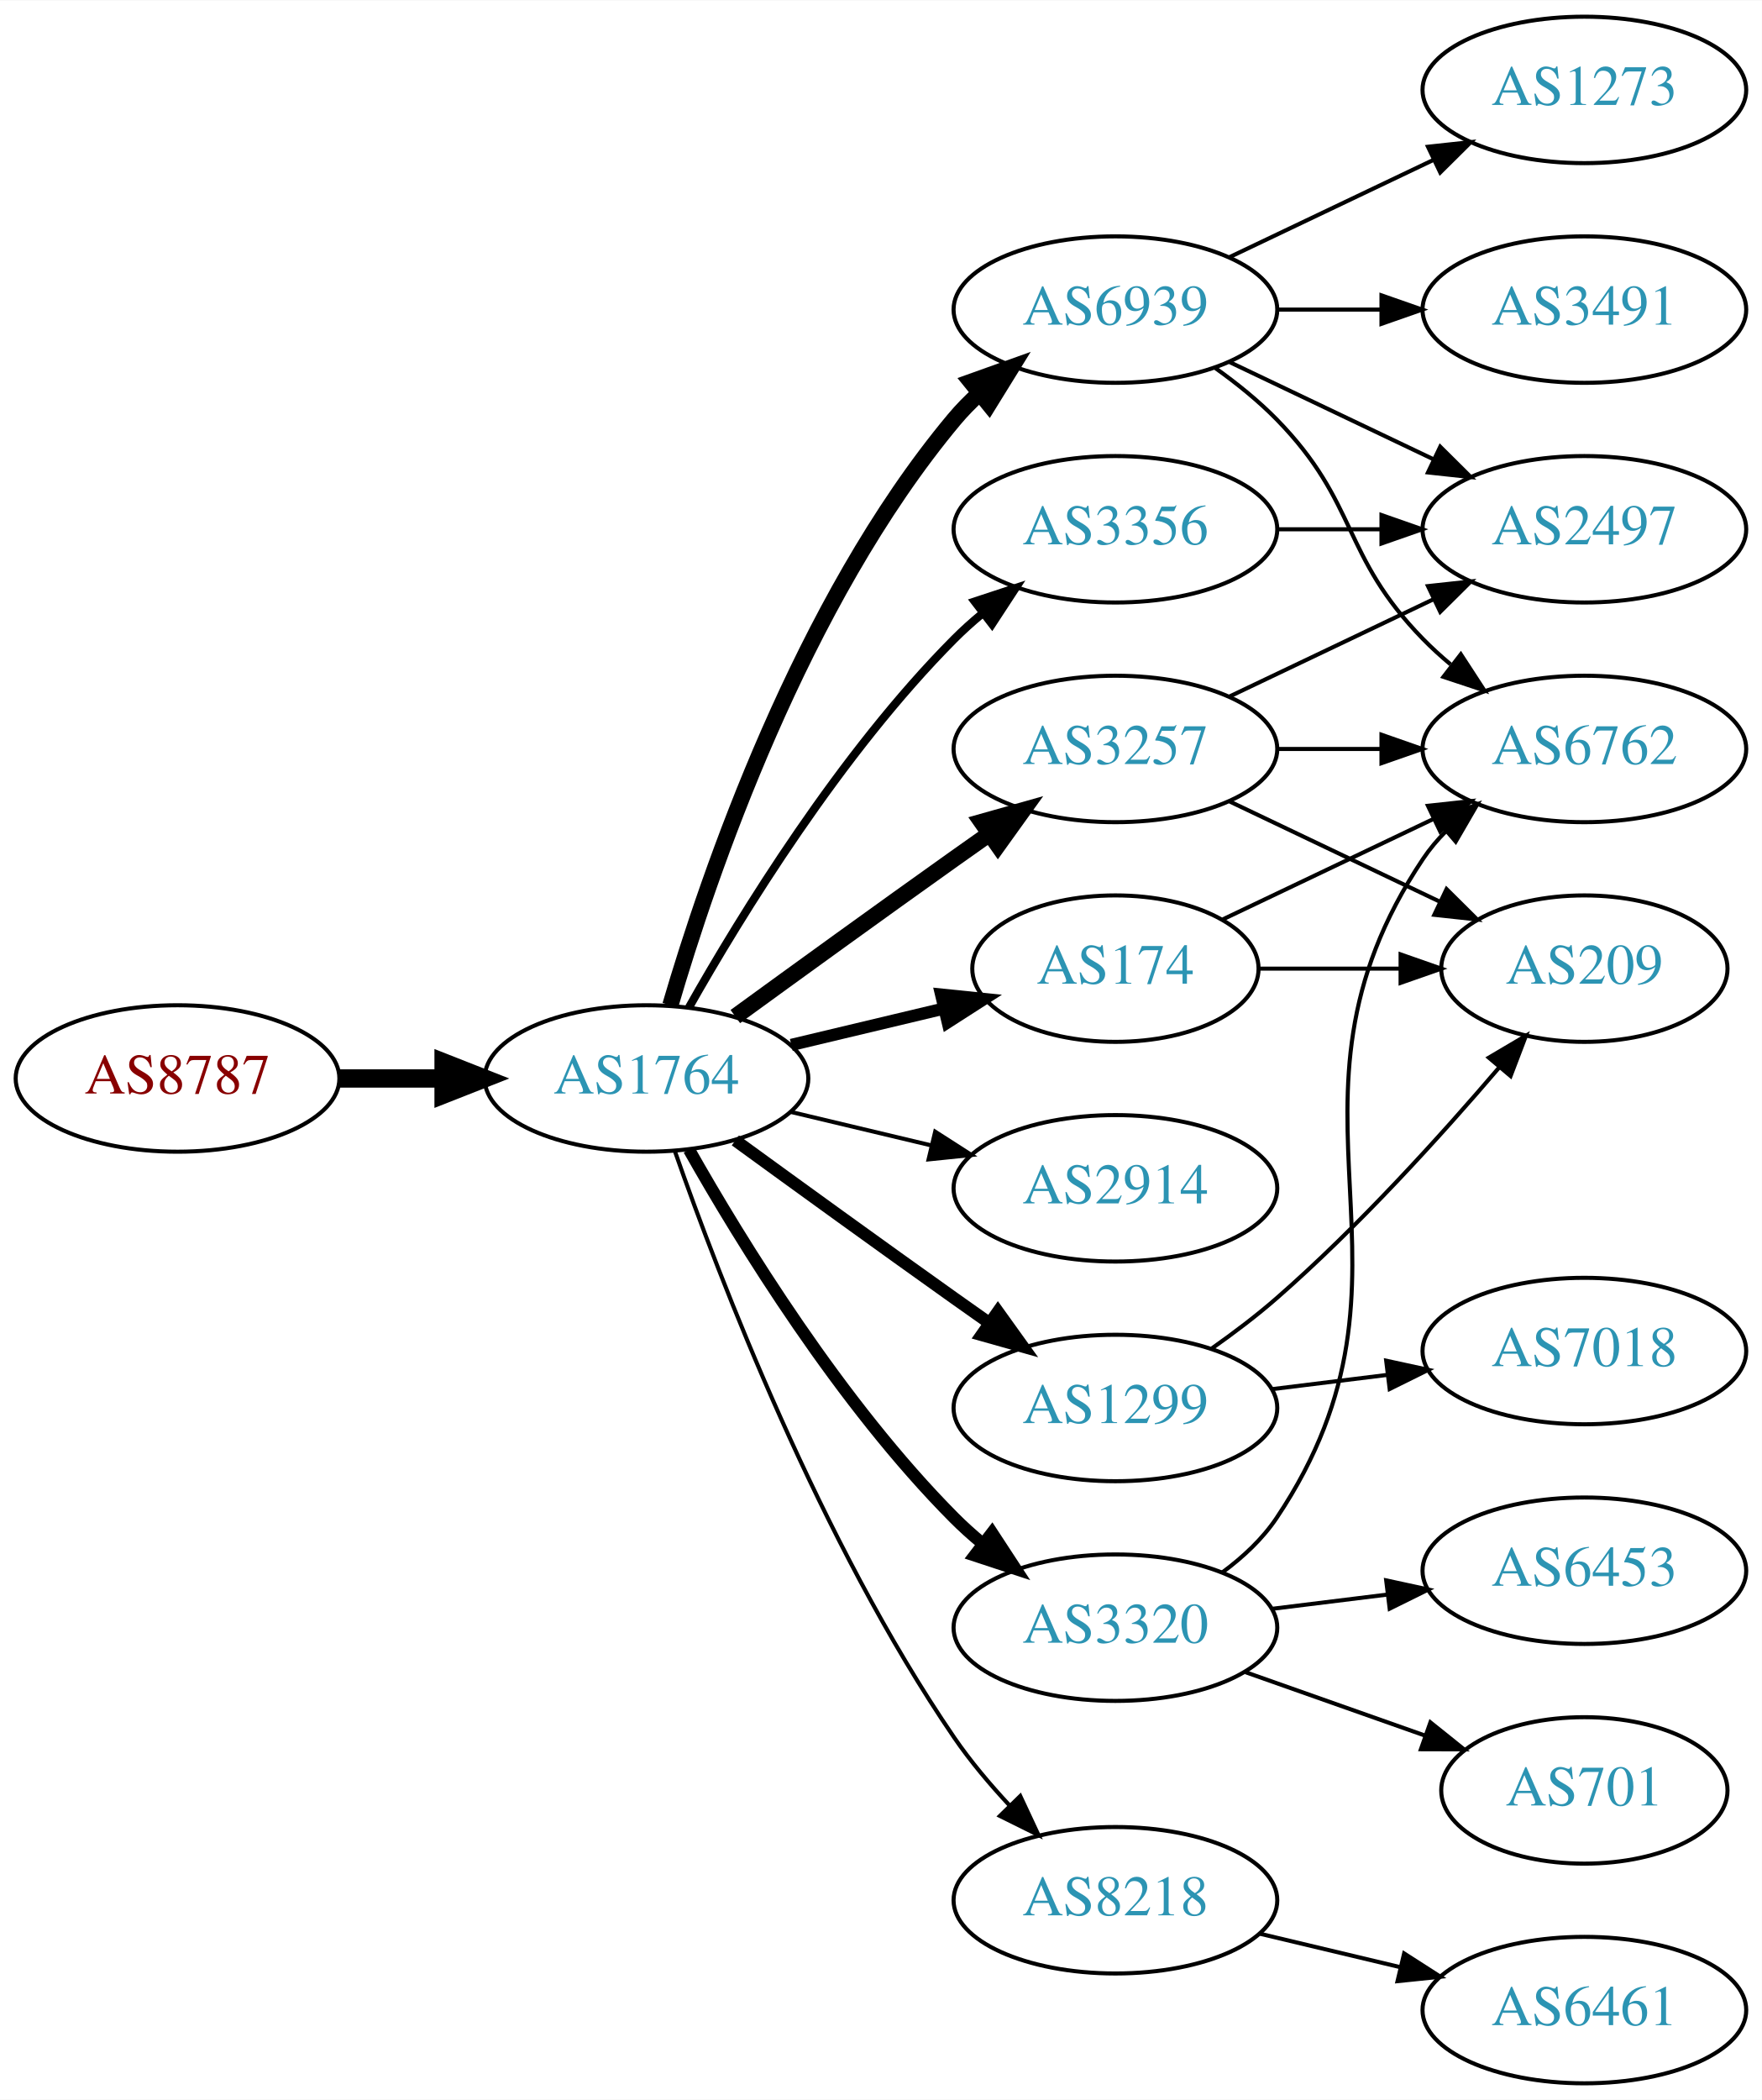
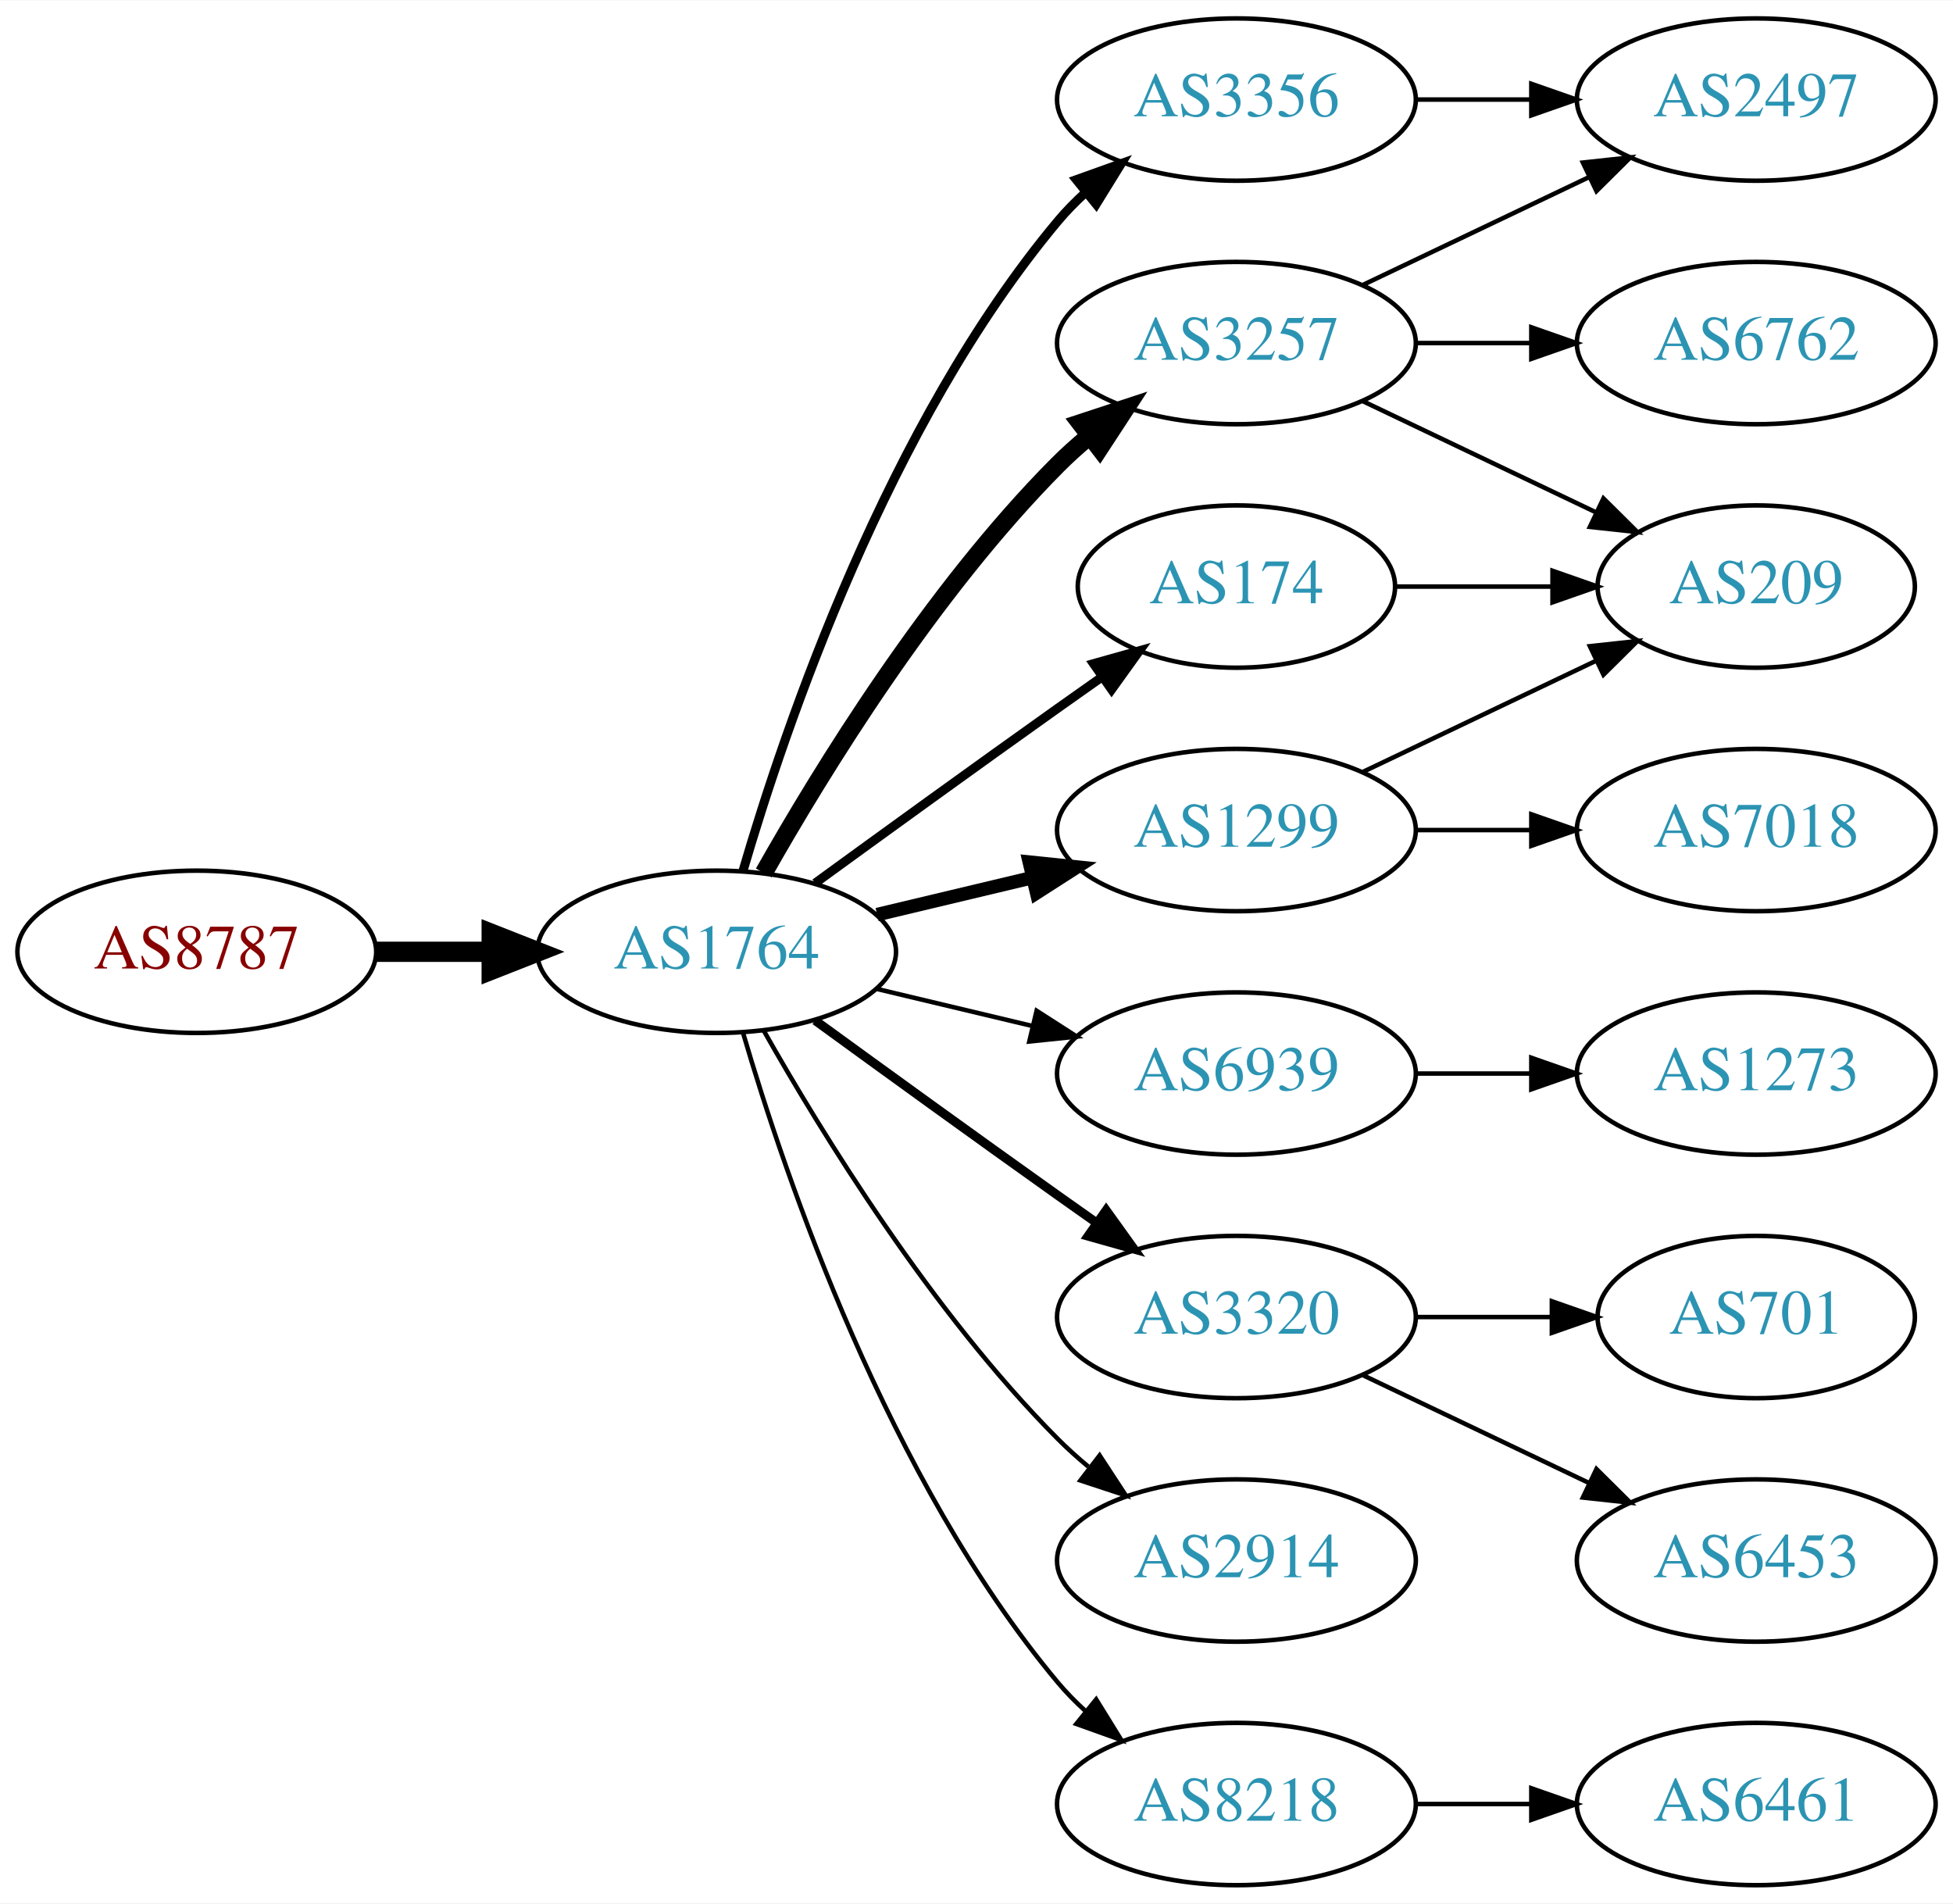
- <svg xmlns="http://www.w3.org/2000/svg" xmlns:xlink="http://www.w3.org/1999/xlink" width="433pt" height="516pt" viewBox="0.00 0.00 433.17 516.00">
-   <g id="graph0" class="graph" transform="scale(1 1) rotate(0) translate(4 512)">
-     <polygon fill="white" stroke="none" points="-4,4 -4,-512 429.172,-512 429.172,4 -4,4" />
+ <svg xmlns="http://www.w3.org/2000/svg" xmlns:xlink="http://www.w3.org/1999/xlink" width="433pt" height="422pt" viewBox="0.00 0.00 433.17 422.00">
+   <g id="graph0" class="graph" transform="scale(1 1) rotate(0) translate(4 418)">
+     <polygon fill="white" stroke="none" points="-4,4 -4,-418 429.172,-418 429.172,4 -4,4" />
    <g id="node1" class="node">
      <g id="a_node1">
        <a xlink:href="/asn/8787" xlink:title="AS8787 ~ Amaris Technologies GmbH [AT]">
-           <ellipse fill="#ffffff" stroke="black" cx="39.647" cy="-247" rx="39.794" ry="18" />
-           <text text-anchor="middle" x="39.647" y="-243.3" font-family="Times,serif" font-size="14.00" fill="#880000">AS8787</text>
+           <ellipse fill="#ffffff" stroke="black" cx="39.647" cy="-207" rx="39.794" ry="18" />
+           <text text-anchor="middle" x="39.647" y="-203.3" font-family="Times,serif" font-size="14.00" fill="#880000">AS8787</text>
        </a>
      </g>
    </g>
    <g id="node2" class="node">
      <g id="a_node2">
        <a xlink:href="/asn/1764" xlink:title="AS1764 ~ NEXTLAYER-AS [AT]">
-           <ellipse fill="#ffffff" stroke="black" cx="154.939" cy="-247" rx="39.794" ry="18" />
-           <text text-anchor="middle" x="154.939" y="-243.3" font-family="Times,serif" font-size="14.00" fill="#2c94b3">AS1764</text>
+           <ellipse fill="#ffffff" stroke="black" cx="154.939" cy="-207" rx="39.794" ry="18" />
+           <text text-anchor="middle" x="154.939" y="-203.3" font-family="Times,serif" font-size="14.00" fill="#2c94b3">AS1764</text>
        </a>
      </g>
    </g>
    <g id="edge1" class="edge">
-       <path fill="none" stroke="black" stroke-width="4.5" d="M79.319,-247C87.522,-247 96.286,-247 104.818,-247" />
-       <polygon fill="black" stroke="black" stroke-width="4.5" points="105.057,-250.938 115.057,-247 105.057,-243.063 105.057,-250.938" />
+       <path fill="none" stroke="black" stroke-width="4.5" d="M79.319,-207C87.522,-207 96.286,-207 104.818,-207" />
+       <polygon fill="black" stroke="black" stroke-width="4.5" points="105.057,-210.938 115.057,-207 105.057,-203.063 105.057,-210.938" />
    </g>
    <g id="node3" class="node">
      <g id="a_node3">
-         <a xlink:href="/asn/6939" xlink:title="AS6939 ~ Hurricane Electric LLC [US]">
-           <ellipse fill="#ffffff" stroke="black" cx="270.232" cy="-436" rx="39.794" ry="18" />
-           <text text-anchor="middle" x="270.232" y="-432.3" font-family="Times,serif" font-size="14.00" fill="#2c94b3">AS6939</text>
+         <a xlink:href="/asn/3356" xlink:title="AS3356 ~ Level 3 Parent, LLC [US]">
+           <ellipse fill="#ffffff" stroke="black" cx="270.232" cy="-396" rx="39.794" ry="18" />
+           <text text-anchor="middle" x="270.232" y="-392.3" font-family="Times,serif" font-size="14.00" fill="#2c94b3">AS3356</text>
        </a>
      </g>
    </g>
    <g id="edge2" class="edge">
-       <path fill="none" stroke="black" stroke-width="4" d="M160.814,-265.002C170.127,-296.844 192.944,-363.981 230.586,-409 232.456,-411.237 234.554,-413.374 236.781,-415.396" />
-       <polygon fill="black" stroke="black" stroke-width="4" points="234.724,-418.234 244.7,-421.804 239.128,-412.793 234.724,-418.234" />
+       <path fill="none" stroke="black" stroke-width="2" d="M160.814,-225.002C170.127,-256.844 192.944,-323.981 230.586,-369 232.456,-371.237 234.554,-373.374 236.781,-375.396" />
+       <polygon fill="black" stroke="black" stroke-width="2" points="234.724,-378.234 244.7,-381.804 239.128,-372.793 234.724,-378.234" />
    </g>
    <g id="node4" class="node">
      <g id="a_node4">
-         <a xlink:href="/asn/1299" xlink:title="AS1299 ~ Telia Carrier [EU]">
-           <ellipse fill="#ffffff" stroke="black" cx="270.232" cy="-166" rx="39.794" ry="18" />
-           <text text-anchor="middle" x="270.232" y="-162.3" font-family="Times,serif" font-size="14.00" fill="#2c94b3">AS1299</text>
+         <a xlink:href="/asn/3257" xlink:title="AS3257 ~ GTT [DE]">
+           <ellipse fill="#ffffff" stroke="black" cx="270.232" cy="-342" rx="39.794" ry="18" />
+           <text text-anchor="middle" x="270.232" y="-338.3" font-family="Times,serif" font-size="14.00" fill="#2c94b3">AS3257</text>
        </a>
      </g>
    </g>
    <g id="edge3" class="edge">
-       <path fill="none" stroke="black" stroke-width="3" d="M176.788,-231.778C191.722,-220.909 212.335,-205.975 230.586,-193 233.406,-190.995 236.349,-188.915 239.297,-186.841" />
-       <polygon fill="black" stroke="black" stroke-width="3" points="241.344,-189.681 247.522,-181.074 237.325,-183.95 241.344,-189.681" />
+       <path fill="none" stroke="black" stroke-width="4" d="M165.399,-224.49C178.181,-247.096 202.613,-286.886 230.586,-315 232.697,-317.121 234.993,-319.188 237.378,-321.171" />
+       <polygon fill="black" stroke="black" stroke-width="4" points="235.631,-324.242 245.694,-327.556 239.894,-318.69 235.631,-324.242" />
    </g>
    <g id="node5" class="node">
      <g id="a_node5">
-         <a xlink:href="/asn/3356" xlink:title="AS3356 ~ Level 3 Parent, LLC [US]">
-           <ellipse fill="#ffffff" stroke="black" cx="270.232" cy="-382" rx="39.794" ry="18" />
-           <text text-anchor="middle" x="270.232" y="-378.3" font-family="Times,serif" font-size="14.00" fill="#2c94b3">AS3356</text>
+         <a xlink:href="/asn/6939" xlink:title="AS6939 ~ Hurricane Electric LLC [US]">
+           <ellipse fill="#ffffff" stroke="black" cx="270.232" cy="-180" rx="39.794" ry="18" />
+           <text text-anchor="middle" x="270.232" y="-176.3" font-family="Times,serif" font-size="14.00" fill="#2c94b3">AS6939</text>
        </a>
      </g>
    </g>
    <g id="edge4" class="edge">
-       <path fill="none" stroke="black" stroke-width="2" d="M165.399,-264.49C178.181,-287.096 202.613,-326.886 230.586,-355 232.697,-357.121 234.993,-359.188 237.378,-361.171" />
-       <polygon fill="black" stroke="black" stroke-width="2" points="235.631,-364.242 245.694,-367.556 239.894,-358.69 235.631,-364.242" />
+       <path fill="none" stroke="black" d="M190.547,-198.752C201.418,-196.162 213.572,-193.265 225.015,-190.538" />
+       <polygon fill="black" stroke="black" points="225.921,-193.92 234.837,-188.197 224.298,-187.111 225.921,-193.92" />
    </g>
    <g id="node6" class="node">
      <g id="a_node6">
-         <a xlink:href="/asn/3257" xlink:title="AS3257 ~ GTT [DE]">
-           <ellipse fill="#ffffff" stroke="black" cx="270.232" cy="-328" rx="39.794" ry="18" />
-           <text text-anchor="middle" x="270.232" y="-324.3" font-family="Times,serif" font-size="14.00" fill="#2c94b3">AS3257</text>
+         <a xlink:href="/asn/174" xlink:title="AS174 ~ Cogent Communications [US]">
+           <ellipse fill="#ffffff" stroke="black" cx="270.232" cy="-288" rx="35.194" ry="18" />
+           <text text-anchor="middle" x="270.232" y="-284.3" font-family="Times,serif" font-size="14.00" fill="#2c94b3">AS174</text>
        </a>
      </g>
    </g>
    <g id="edge5" class="edge">
-       <path fill="none" stroke="black" stroke-width="4" d="M176.788,-262.222C191.722,-273.091 212.335,-288.025 230.586,-301 233.406,-303.005 236.349,-305.085 239.297,-307.159" />
-       <polygon fill="black" stroke="black" stroke-width="4" points="237.325,-310.05 247.522,-312.926 241.344,-304.319 237.325,-310.05" />
+       <path fill="none" stroke="black" stroke-width="2" d="M176.788,-222.222C191.722,-233.091 212.335,-248.025 230.586,-261 233.796,-263.282 237.165,-265.661 240.52,-268.018" />
+       <polygon fill="black" stroke="black" stroke-width="2" points="238.532,-270.899 248.73,-273.77 242.548,-265.166 238.532,-270.899" />
    </g>
    <g id="node7" class="node">
      <g id="a_node7">
-         <a xlink:href="/asn/2914" xlink:title="AS2914 ~ NTT America, Inc. [US]">
-           <ellipse fill="#ffffff" stroke="black" cx="270.232" cy="-220" rx="39.794" ry="18" />
-           <text text-anchor="middle" x="270.232" y="-216.3" font-family="Times,serif" font-size="14.00" fill="#2c94b3">AS2914</text>
+         <a xlink:href="/asn/3320" xlink:title="AS3320 ~ DTAG [DE]">
+           <ellipse fill="#ffffff" stroke="black" cx="270.232" cy="-126" rx="39.794" ry="18" />
+           <text text-anchor="middle" x="270.232" y="-122.3" font-family="Times,serif" font-size="14.00" fill="#2c94b3">AS3320</text>
        </a>
      </g>
    </g>
    <g id="edge6" class="edge">
-       <path fill="none" stroke="black" d="M190.547,-238.752C201.418,-236.162 213.572,-233.265 225.015,-230.538" />
-       <polygon fill="black" stroke="black" points="225.921,-233.92 234.837,-228.197 224.298,-227.111 225.921,-233.92" />
+       <path fill="none" stroke="black" stroke-width="2" d="M176.788,-191.778C191.722,-180.909 212.335,-165.975 230.586,-153 233.406,-150.995 236.349,-148.915 239.297,-146.841" />
+       <polygon fill="black" stroke="black" stroke-width="2" points="241.344,-149.681 247.522,-141.074 237.325,-143.95 241.344,-149.681" />
    </g>
    <g id="node8" class="node">
      <g id="a_node8">
-         <a xlink:href="/asn/3320" xlink:title="AS3320 ~ DTAG [DE]">
-           <ellipse fill="#ffffff" stroke="black" cx="270.232" cy="-112" rx="39.794" ry="18" />
-           <text text-anchor="middle" x="270.232" y="-108.3" font-family="Times,serif" font-size="14.00" fill="#2c94b3">AS3320</text>
+         <a xlink:href="/asn/8218" xlink:title="AS8218 ~ legacy Neotelecoms [FR]">
+           <ellipse fill="#ffffff" stroke="black" cx="270.232" cy="-18" rx="39.794" ry="18" />
+           <text text-anchor="middle" x="270.232" y="-14.3" font-family="Times,serif" font-size="14.00" fill="#2c94b3">AS8218</text>
        </a>
      </g>
    </g>
    <g id="edge7" class="edge">
-       <path fill="none" stroke="black" stroke-width="3" d="M165.399,-229.51C178.181,-206.904 202.613,-167.114 230.586,-139 232.697,-136.879 234.993,-134.812 237.378,-132.829" />
-       <polygon fill="black" stroke="black" stroke-width="3" points="239.894,-135.31 245.694,-126.444 235.631,-129.758 239.894,-135.31" />
+       <path fill="none" stroke="black" d="M160.814,-188.998C170.127,-157.156 192.944,-90.019 230.586,-45 232.456,-42.763 234.554,-40.626 236.781,-38.604" />
+       <polygon fill="black" stroke="black" points="239.128,-41.208 244.7,-32.196 234.724,-35.766 239.128,-41.208" />
    </g>
    <g id="node9" class="node">
      <g id="a_node9">
-         <a xlink:href="/asn/174" xlink:title="AS174 ~ Cogent Communications [US]">
-           <ellipse fill="#ffffff" stroke="black" cx="270.232" cy="-274" rx="35.194" ry="18" />
-           <text text-anchor="middle" x="270.232" y="-270.3" font-family="Times,serif" font-size="14.00" fill="#2c94b3">AS174</text>
+         <a xlink:href="/asn/2914" xlink:title="AS2914 ~ NTT America, Inc. [US]">
+           <ellipse fill="#ffffff" stroke="black" cx="270.232" cy="-72" rx="39.794" ry="18" />
+           <text text-anchor="middle" x="270.232" y="-68.3" font-family="Times,serif" font-size="14.00" fill="#2c94b3">AS2914</text>
        </a>
      </g>
    </g>
    <g id="edge8" class="edge">
-       <path fill="none" stroke="black" stroke-width="3" d="M190.547,-255.248C202.341,-258.058 215.646,-261.229 227.913,-264.153" />
-       <polygon fill="black" stroke="black" stroke-width="3" points="227.379,-267.624 237.918,-266.537 229.002,-260.814 227.379,-267.624" />
+       <path fill="none" stroke="black" d="M165.399,-189.51C178.181,-166.904 202.613,-127.114 230.586,-99 232.697,-96.879 234.993,-94.812 237.378,-92.829" />
+       <polygon fill="black" stroke="black" points="239.894,-95.31 245.694,-86.444 235.631,-89.758 239.894,-95.31" />
    </g>
    <g id="node10" class="node">
      <g id="a_node10">
-         <a xlink:href="/asn/8218" xlink:title="AS8218 ~ legacy Neotelecoms [FR]">
-           <ellipse fill="#ffffff" stroke="black" cx="270.232" cy="-45" rx="39.794" ry="18" />
-           <text text-anchor="middle" x="270.232" y="-41.3" font-family="Times,serif" font-size="14.00" fill="#2c94b3">AS8218</text>
+         <a xlink:href="/asn/1299" xlink:title="AS1299 ~ Telia Carrier [EU]">
+           <ellipse fill="#ffffff" stroke="black" cx="270.232" cy="-234" rx="39.794" ry="18" />
+           <text text-anchor="middle" x="270.232" y="-230.3" font-family="Times,serif" font-size="14.00" fill="#2c94b3">AS1299</text>
        </a>
      </g>
    </g>
    <g id="edge9" class="edge">
-       <path fill="none" stroke="black" d="M161.984,-228.952C172.865,-197.894 197.714,-133.05 230.586,-85 234.542,-79.217 239.361,-73.499 244.235,-68.273" />
-       <polygon fill="black" stroke="black" points="246.837,-70.618 251.321,-61.019 241.83,-65.726 246.837,-70.618" />
+       <path fill="none" stroke="black" stroke-width="3" d="M190.547,-215.248C201.418,-217.838 213.572,-220.735 225.015,-223.462" />
+       <polygon fill="black" stroke="black" stroke-width="3" points="224.298,-226.889 234.837,-225.803 225.921,-220.08 224.298,-226.889" />
    </g>
    <g id="node11" class="node">
      <g id="a_node11">
-         <a xlink:href="/asn/6762" xlink:title="AS6762 ~ TELECOM ITALIA SPARKLE S.p.A. [IT]">
-           <ellipse fill="#ffffff" stroke="black" cx="385.525" cy="-328" rx="39.794" ry="18" />
-           <text text-anchor="middle" x="385.525" y="-324.3" font-family="Times,serif" font-size="14.00" fill="#2c94b3">AS6762</text>
-         </a>
-       </g>
+         <a xlink:href="/asn/2497" xlink:title="AS2497 ~ Internet Initiative Japan Inc. [JP]">
+           <ellipse fill="#ffffff" stroke="black" cx="385.525" cy="-396" rx="39.794" ry="18" />
+           <text text-anchor="middle" x="385.525" y="-392.3" font-family="Times,serif" font-size="14.00" fill="#2c94b3">AS2497</text>
+         </a>
+       </g>
+     </g>
+     <g id="edge17" class="edge">
+       <path fill="none" stroke="black" d="M309.905,-396C318.108,-396 326.872,-396 335.404,-396" />
+       <polygon fill="black" stroke="black" points="335.643,-399.5 345.643,-396 335.643,-392.5 335.643,-399.5" />
    </g>
    <g id="edge10" class="edge">
-       <path fill="none" stroke="black" d="M294.826,-421.611C300.082,-417.852 305.414,-413.563 309.879,-409 330.051,-388.383 325.706,-375.617 345.879,-355 347.972,-352.861 350.255,-350.782 352.632,-348.79" />
-       <polygon fill="black" stroke="black" points="355.15,-351.268 360.931,-342.389 350.875,-345.725 355.15,-351.268" />
+       <path fill="none" stroke="black" d="M298.369,-354.934C313.363,-362.081 332.184,-371.052 348.407,-378.785" />
+       <polygon fill="black" stroke="black" points="347.077,-382.028 357.61,-383.171 350.089,-375.709 347.077,-382.028" />
    </g>
    <g id="node12" class="node">
      <g id="a_node12">
-         <a xlink:href="/asn/3491" xlink:title="AS3491 ~ PCCW Global, Inc. [US]">
-           <ellipse fill="#ffffff" stroke="black" cx="385.525" cy="-436" rx="39.794" ry="18" />
-           <text text-anchor="middle" x="385.525" y="-432.3" font-family="Times,serif" font-size="14.00" fill="#2c94b3">AS3491</text>
+         <a xlink:href="/asn/6762" xlink:title="AS6762 ~ TELECOM ITALIA SPARKLE S.p.A. [IT]">
+           <ellipse fill="#ffffff" stroke="black" cx="385.525" cy="-342" rx="39.794" ry="18" />
+           <text text-anchor="middle" x="385.525" y="-338.3" font-family="Times,serif" font-size="14.00" fill="#2c94b3">AS6762</text>
        </a>
      </g>
    </g>
    <g id="edge11" class="edge">
-       <path fill="none" stroke="black" d="M309.905,-436C318.108,-436 326.872,-436 335.404,-436" />
-       <polygon fill="black" stroke="black" points="335.643,-439.5 345.643,-436 335.643,-432.5 335.643,-439.5" />
+       <path fill="none" stroke="black" d="M309.905,-342C318.108,-342 326.872,-342 335.404,-342" />
+       <polygon fill="black" stroke="black" points="335.643,-345.5 345.643,-342 335.643,-338.5 335.643,-345.5" />
    </g>
    <g id="node13" class="node">
      <g id="a_node13">
-         <a xlink:href="/asn/2497" xlink:title="AS2497 ~ Internet Initiative Japan Inc. [JP]">
-           <ellipse fill="#ffffff" stroke="black" cx="385.525" cy="-382" rx="39.794" ry="18" />
-           <text text-anchor="middle" x="385.525" y="-378.3" font-family="Times,serif" font-size="14.00" fill="#2c94b3">AS2497</text>
+         <a xlink:href="/asn/209" xlink:title="AS209 ~ CenturyLink Communications, LLC [US]">
+           <ellipse fill="#ffffff" stroke="black" cx="385.525" cy="-288" rx="35.194" ry="18" />
+           <text text-anchor="middle" x="385.525" y="-284.3" font-family="Times,serif" font-size="14.00" fill="#2c94b3">AS209</text>
        </a>
      </g>
    </g>
    <g id="edge12" class="edge">
-       <path fill="none" stroke="black" d="M298.369,-423.066C313.363,-415.919 332.184,-406.948 348.407,-399.215" />
-       <polygon fill="black" stroke="black" points="350.089,-402.291 357.61,-394.829 347.077,-395.972 350.089,-402.291" />
+       <path fill="none" stroke="black" d="M298.369,-329.066C313.801,-321.71 333.286,-312.423 349.821,-304.541" />
+       <polygon fill="black" stroke="black" points="351.642,-307.551 359.163,-300.089 348.63,-301.232 351.642,-307.551" />
    </g>
    <g id="node14" class="node">
      <g id="a_node14">
        <a xlink:href="/asn/1273" xlink:title="AS1273 ~ Vodafone Group PLC [EU]">
-           <ellipse fill="#ffffff" stroke="black" cx="385.525" cy="-490" rx="39.794" ry="18" />
-           <text text-anchor="middle" x="385.525" y="-486.3" font-family="Times,serif" font-size="14.00" fill="#2c94b3">AS1273</text>
+           <ellipse fill="#ffffff" stroke="black" cx="385.525" cy="-180" rx="39.794" ry="18" />
+           <text text-anchor="middle" x="385.525" y="-176.3" font-family="Times,serif" font-size="14.00" fill="#2c94b3">AS1273</text>
        </a>
      </g>
    </g>
    <g id="edge13" class="edge">
-       <path fill="none" stroke="black" d="M298.369,-448.934C313.363,-456.081 332.184,-465.052 348.407,-472.785" />
-       <polygon fill="black" stroke="black" points="347.077,-476.028 357.61,-477.171 350.089,-469.709 347.077,-476.028" />
+       <path fill="none" stroke="black" d="M309.905,-180C318.108,-180 326.872,-180 335.404,-180" />
+       <polygon fill="black" stroke="black" points="335.643,-183.5 345.643,-180 335.643,-176.5 335.643,-183.5" />
+     </g>
+     <g id="edge14" class="edge">
+       <path fill="none" stroke="black" d="M305.531,-288C316.402,-288 328.579,-288 340.057,-288" />
+       <polygon fill="black" stroke="black" points="340.343,-291.5 350.343,-288 340.343,-284.5 340.343,-291.5" />
    </g>
    <g id="node15" class="node">
      <g id="a_node15">
-         <a xlink:href="/asn/7018" xlink:title="AS7018 ~ AT&amp;T Services, Inc. [US]">
-           <ellipse fill="#ffffff" stroke="black" cx="385.525" cy="-180" rx="39.794" ry="18" />
-           <text text-anchor="middle" x="385.525" y="-176.3" font-family="Times,serif" font-size="14.00" fill="#2c94b3">AS7018</text>
+         <a xlink:href="/asn/701" xlink:title="AS701 ~ UUNET [US]">
+           <ellipse fill="#ffffff" stroke="black" cx="385.525" cy="-126" rx="35.194" ry="18" />
+           <text text-anchor="middle" x="385.525" y="-122.3" font-family="Times,serif" font-size="14.00" fill="#2c94b3">AS701</text>
        </a>
      </g>
    </g>
    <g id="edge15" class="edge">
-       <path fill="none" stroke="black" d="M308.643,-170.623C317.731,-171.746 327.568,-172.962 337.053,-174.134" />
-       <polygon fill="black" stroke="black" points="336.801,-177.629 347.154,-175.382 337.659,-170.682 336.801,-177.629" />
+       <path fill="none" stroke="black" d="M309.905,-126C319.61,-126 330.101,-126 340.064,-126" />
+       <polygon fill="black" stroke="black" points="340.2,-129.5 350.2,-126 340.2,-122.5 340.2,-129.5" />
    </g>
    <g id="node16" class="node">
      <g id="a_node16">
-         <a xlink:href="/asn/209" xlink:title="AS209 ~ CenturyLink Communications, LLC [US]">
-           <ellipse fill="#ffffff" stroke="black" cx="385.525" cy="-274" rx="35.194" ry="18" />
-           <text text-anchor="middle" x="385.525" y="-270.3" font-family="Times,serif" font-size="14.00" fill="#2c94b3">AS209</text>
+         <a xlink:href="/asn/6453" xlink:title="AS6453 ~ TATA COMMUNICATIONS (AMERICA) INC [US]">
+           <ellipse fill="#ffffff" stroke="black" cx="385.525" cy="-72" rx="39.794" ry="18" />
+           <text text-anchor="middle" x="385.525" y="-68.3" font-family="Times,serif" font-size="14.00" fill="#2c94b3">AS6453</text>
        </a>
      </g>
    </g>
    <g id="edge16" class="edge">
-       <path fill="none" stroke="black" d="M293.923,-180.63C299.324,-184.44 304.948,-188.692 309.879,-193 329.929,-210.515 350.248,-232.935 364.614,-249.745" />
-       <polygon fill="black" stroke="black" points="362.036,-252.117 371.16,-257.501 367.385,-247.602 362.036,-252.117" />
-     </g>
-     <g id="edge14" class="edge">
-       <path fill="none" stroke="black" d="M309.905,-382C318.108,-382 326.872,-382 335.404,-382" />
-       <polygon fill="black" stroke="black" points="335.643,-385.5 345.643,-382 335.643,-378.5 335.643,-385.5" />
-     </g>
-     <g id="edge18" class="edge">
-       <path fill="none" stroke="black" d="M309.905,-328C318.108,-328 326.872,-328 335.404,-328" />
-       <polygon fill="black" stroke="black" points="335.643,-331.5 345.643,-328 335.643,-324.5 335.643,-331.5" />
-     </g>
-     <g id="edge17" class="edge">
-       <path fill="none" stroke="black" d="M298.369,-340.934C313.363,-348.081 332.184,-357.052 348.407,-364.785" />
-       <polygon fill="black" stroke="black" points="347.077,-368.028 357.61,-369.171 350.089,-361.709 347.077,-368.028" />
-     </g>
-     <g id="edge19" class="edge">
-       <path fill="none" stroke="black" d="M298.369,-315.066C313.801,-307.71 333.286,-298.423 349.821,-290.541" />
-       <polygon fill="black" stroke="black" points="351.642,-293.551 359.163,-286.089 348.63,-287.232 351.642,-293.551" />
-     </g>
-     <g id="edge22" class="edge">
-       <path fill="none" stroke="black" d="M296.551,-125.607C301.607,-129.351 306.419,-133.831 309.879,-139 350.903,-200.294 304.854,-239.706 345.879,-301 347.501,-303.423 349.42,-305.695 351.521,-307.81" />
-       <polygon fill="black" stroke="black" points="349.335,-310.546 359.206,-314.393 353.889,-305.229 349.335,-310.546" />
+       <path fill="none" stroke="black" d="M298.369,-113.066C313.363,-105.919 332.184,-96.948 348.407,-89.215" />
+       <polygon fill="black" stroke="black" points="350.089,-92.291 357.61,-84.829 347.077,-85.972 350.089,-92.291" />
    </g>
    <g id="node17" class="node">
      <g id="a_node17">
-         <a xlink:href="/asn/701" xlink:title="AS701 ~ UUNET [US]">
-           <ellipse fill="#ffffff" stroke="black" cx="385.525" cy="-72" rx="35.194" ry="18" />
-           <text text-anchor="middle" x="385.525" y="-68.3" font-family="Times,serif" font-size="14.00" fill="#2c94b3">AS701</text>
-         </a>
-       </g>
-     </g>
-     <g id="edge20" class="edge">
-       <path fill="none" stroke="black" d="M302.19,-101.07C315.817,-96.258 331.961,-90.559 346.327,-85.486" />
-       <polygon fill="black" stroke="black" points="347.673,-88.723 355.937,-82.094 345.342,-82.123 347.673,-88.723" />
-     </g>
-     <g id="node18" class="node">
-       <g id="a_node18">
-         <a xlink:href="/asn/6453" xlink:title="AS6453 ~ TATA COMMUNICATIONS (AMERICA) INC [US]">
-           <ellipse fill="#ffffff" stroke="black" cx="385.525" cy="-126" rx="39.794" ry="18" />
-           <text text-anchor="middle" x="385.525" y="-122.3" font-family="Times,serif" font-size="14.00" fill="#2c94b3">AS6453</text>
-         </a>
-       </g>
-     </g>
-     <g id="edge21" class="edge">
-       <path fill="none" stroke="black" d="M308.643,-116.623C317.731,-117.746 327.568,-118.962 337.053,-120.134" />
-       <polygon fill="black" stroke="black" points="336.801,-123.629 347.154,-121.382 337.659,-116.682 336.801,-123.629" />
-     </g>
-     <g id="edge23" class="edge">
-       <path fill="none" stroke="black" d="M296.658,-286.119C311.96,-293.413 331.684,-302.814 348.565,-310.86" />
-       <polygon fill="black" stroke="black" points="347.073,-314.026 357.606,-315.169 350.085,-307.707 347.073,-314.026" />
-     </g>
-     <g id="edge24" class="edge">
-       <path fill="none" stroke="black" d="M305.531,-274C316.402,-274 328.579,-274 340.057,-274" />
-       <polygon fill="black" stroke="black" points="340.343,-277.5 350.343,-274 340.343,-270.5 340.343,-277.5" />
-     </g>
-     <g id="node19" class="node">
-       <g id="a_node19">
        <a xlink:href="/asn/6461" xlink:title="AS6461 ~ Zayo Bandwidth [US]">
          <ellipse fill="#ffffff" stroke="black" cx="385.525" cy="-18" rx="39.794" ry="18" />
          <text text-anchor="middle" x="385.525" y="-14.3" font-family="Times,serif" font-size="14.00" fill="#2c94b3">AS6461</text>
        </a>
      </g>
    </g>
-     <g id="edge25" class="edge">
-       <path fill="none" stroke="black" d="M305.84,-36.752C316.711,-34.162 328.865,-31.265 340.308,-28.538" />
-       <polygon fill="black" stroke="black" points="341.214,-31.92 350.13,-26.197 339.591,-25.111 341.214,-31.92" />
+     <g id="edge18" class="edge">
+       <path fill="none" stroke="black" d="M309.905,-18C318.108,-18 326.872,-18 335.404,-18" />
+       <polygon fill="black" stroke="black" points="335.643,-21.5 345.643,-18 335.643,-14.5 335.643,-21.5" />
+     </g>
+     <g id="edge19" class="edge">
+       <path fill="none" stroke="black" d="M298.369,-246.934C313.801,-254.29 333.286,-263.577 349.821,-271.459" />
+       <polygon fill="black" stroke="black" points="348.63,-274.768 359.163,-275.911 351.642,-268.449 348.63,-274.768" />
+     </g>
+     <g id="node18" class="node">
+       <g id="a_node18">
+         <a xlink:href="/asn/7018" xlink:title="AS7018 ~ AT&amp;T Services, Inc. [US]">
+           <ellipse fill="#ffffff" stroke="black" cx="385.525" cy="-234" rx="39.794" ry="18" />
+           <text text-anchor="middle" x="385.525" y="-230.3" font-family="Times,serif" font-size="14.00" fill="#2c94b3">AS7018</text>
+         </a>
+       </g>
+     </g>
+     <g id="edge20" class="edge">
+       <path fill="none" stroke="black" d="M309.905,-234C318.108,-234 326.872,-234 335.404,-234" />
+       <polygon fill="black" stroke="black" points="335.643,-237.5 345.643,-234 335.643,-230.5 335.643,-237.5" />
    </g>
  </g>
</svg>
